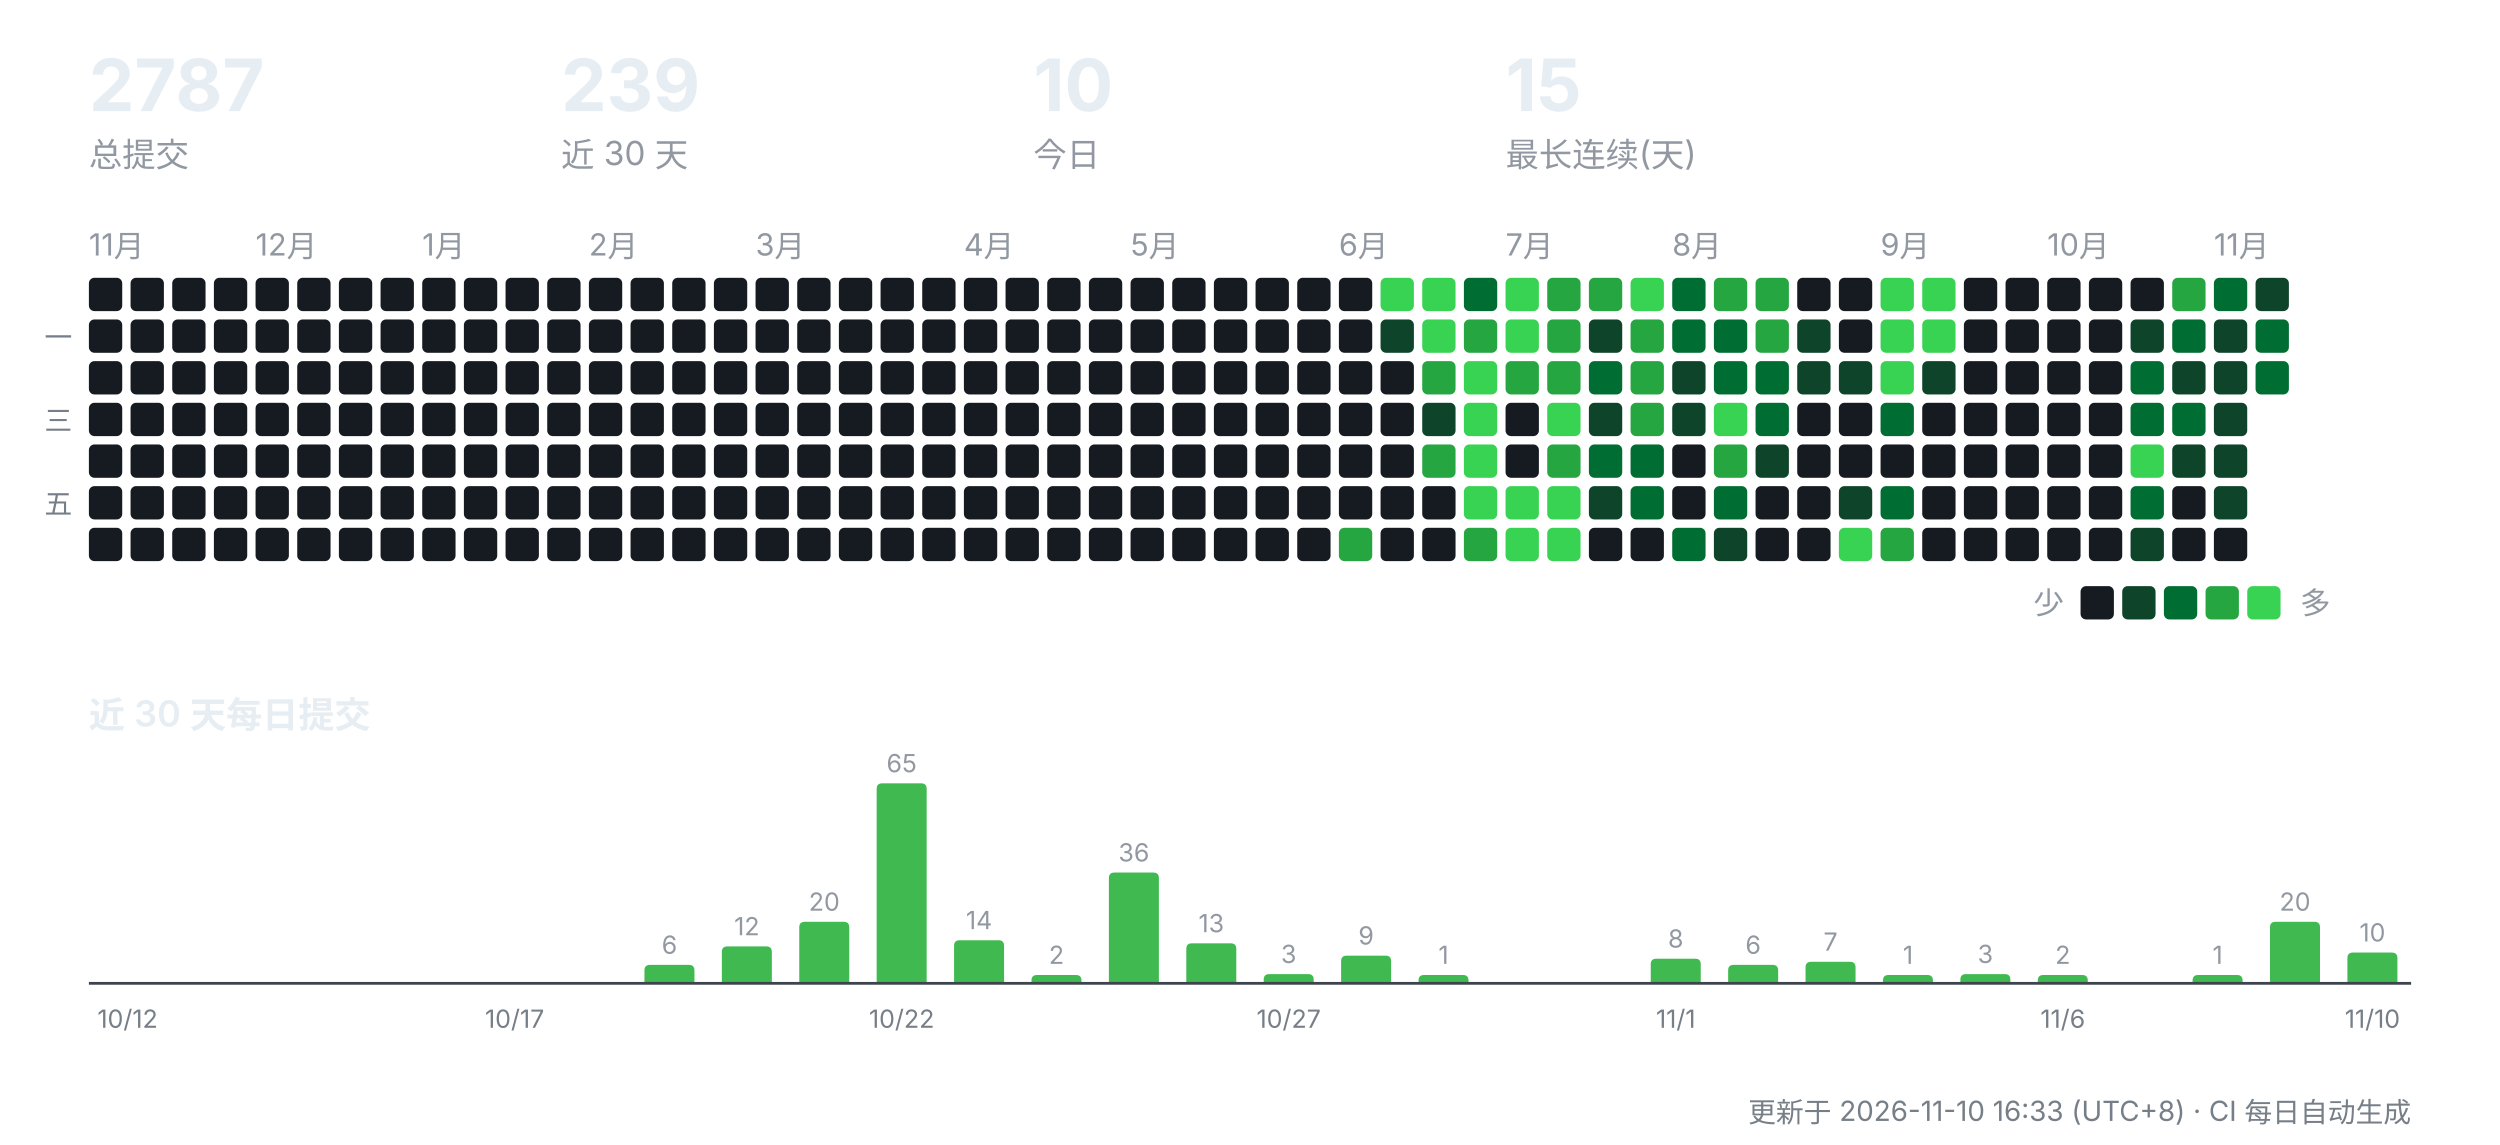
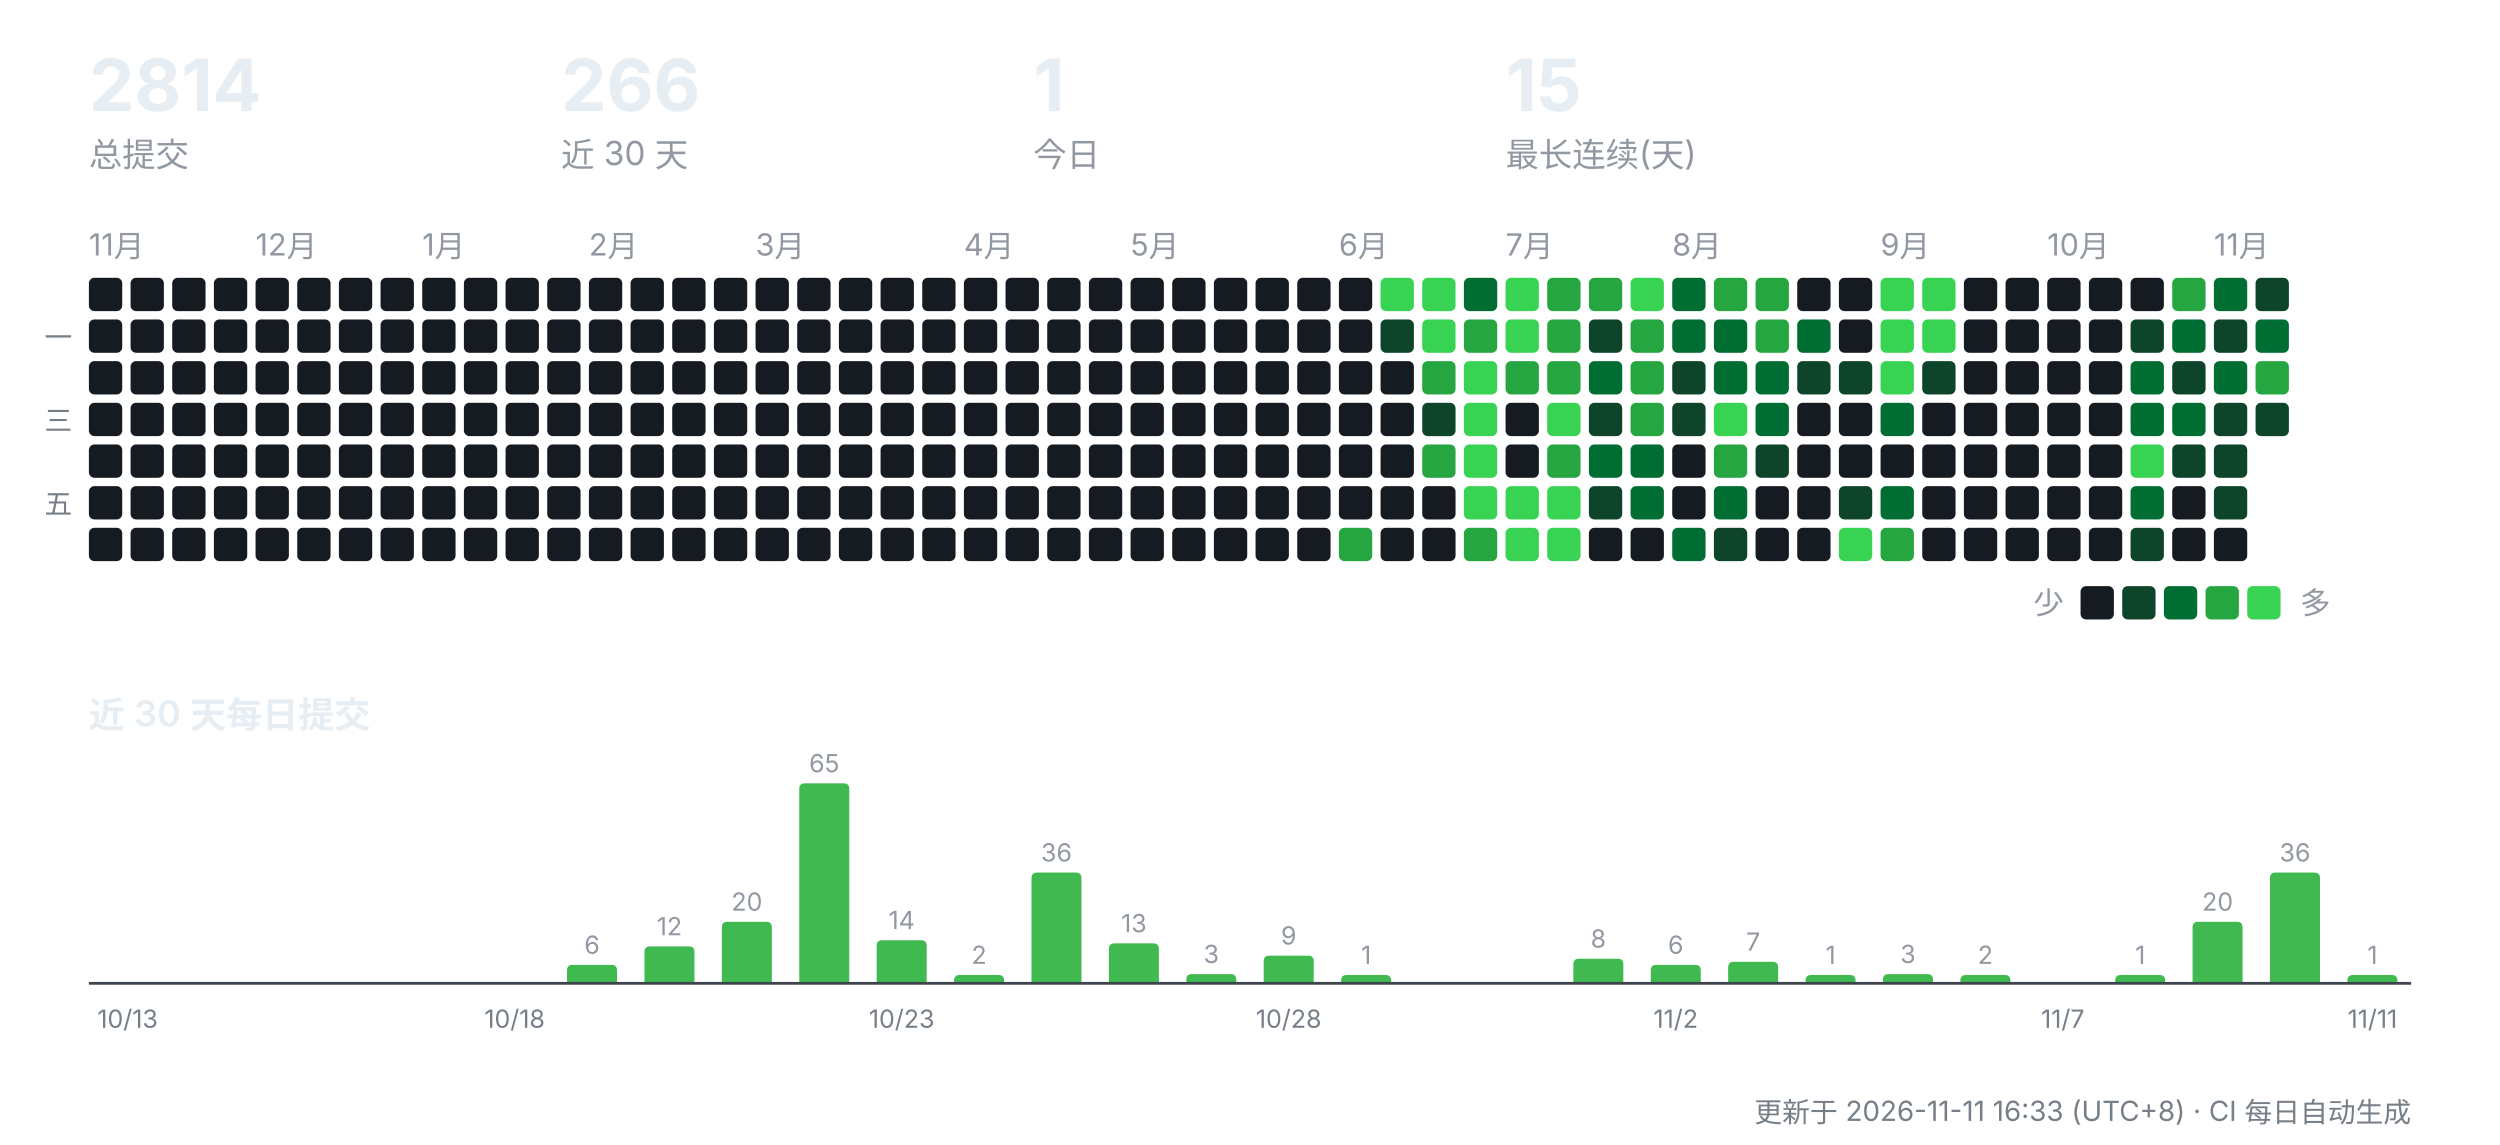
<svg xmlns="http://www.w3.org/2000/svg" width="900" height="412" viewBox="0 0 900 412" role="img" aria-label="CreatorOS 提交活动">
  <g font-family="-apple-system,'Segoe UI','PingFang SC','Hiragino Sans GB','Microsoft YaHei',sans-serif">
-     <text x="32" y="40" font-size="26" font-weight="700" fill="#e6edf3">2787</text>
+     <text x="32" y="40" font-size="26" font-weight="700" fill="#e6edf3">2814</text>
    <text x="32" y="60" font-size="12" fill="#9198a1">总提交</text>
-     <text x="202" y="40" font-size="26" font-weight="700" fill="#e6edf3">239</text>
+     <text x="202" y="40" font-size="26" font-weight="700" fill="#e6edf3">266</text>
    <text x="202" y="60" font-size="12" fill="#9198a1">近 30 天</text>
-     <text x="372" y="40" font-size="26" font-weight="700" fill="#e6edf3">10</text>
+     <text x="372" y="40" font-size="26" font-weight="700" fill="#e6edf3">1</text>
    <text x="372" y="60" font-size="12" fill="#9198a1">今日</text>
    <text x="542" y="40" font-size="26" font-weight="700" fill="#e6edf3">15</text>
    <text x="542" y="60" font-size="12" fill="#9198a1">最长连续(天)</text>
    <text x="32" y="92" font-size="11" fill="#9198a1">11月</text>
    <rect x="32" y="100" width="12" height="12" rx="2" fill="#161b22" />
    <rect x="32" y="115" width="12" height="12" rx="2" fill="#161b22" />
    <rect x="32" y="130" width="12" height="12" rx="2" fill="#161b22" />
    <rect x="32" y="145" width="12" height="12" rx="2" fill="#161b22" />
    <rect x="32" y="160" width="12" height="12" rx="2" fill="#161b22" />
    <rect x="32" y="175" width="12" height="12" rx="2" fill="#161b22" />
    <rect x="32" y="190" width="12" height="12" rx="2" fill="#161b22" />
    <rect x="47" y="100" width="12" height="12" rx="2" fill="#161b22" />
    <rect x="47" y="115" width="12" height="12" rx="2" fill="#161b22" />
    <rect x="47" y="130" width="12" height="12" rx="2" fill="#161b22" />
    <rect x="47" y="145" width="12" height="12" rx="2" fill="#161b22" />
    <rect x="47" y="160" width="12" height="12" rx="2" fill="#161b22" />
    <rect x="47" y="175" width="12" height="12" rx="2" fill="#161b22" />
    <rect x="47" y="190" width="12" height="12" rx="2" fill="#161b22" />
    <rect x="62" y="100" width="12" height="12" rx="2" fill="#161b22" />
    <rect x="62" y="115" width="12" height="12" rx="2" fill="#161b22" />
    <rect x="62" y="130" width="12" height="12" rx="2" fill="#161b22" />
    <rect x="62" y="145" width="12" height="12" rx="2" fill="#161b22" />
    <rect x="62" y="160" width="12" height="12" rx="2" fill="#161b22" />
    <rect x="62" y="175" width="12" height="12" rx="2" fill="#161b22" />
    <rect x="62" y="190" width="12" height="12" rx="2" fill="#161b22" />
    <rect x="77" y="100" width="12" height="12" rx="2" fill="#161b22" />
    <rect x="77" y="115" width="12" height="12" rx="2" fill="#161b22" />
    <rect x="77" y="130" width="12" height="12" rx="2" fill="#161b22" />
    <rect x="77" y="145" width="12" height="12" rx="2" fill="#161b22" />
    <rect x="77" y="160" width="12" height="12" rx="2" fill="#161b22" />
    <rect x="77" y="175" width="12" height="12" rx="2" fill="#161b22" />
    <rect x="77" y="190" width="12" height="12" rx="2" fill="#161b22" />
    <text x="92" y="92" font-size="11" fill="#9198a1">12月</text>
    <rect x="92" y="100" width="12" height="12" rx="2" fill="#161b22" />
    <rect x="92" y="115" width="12" height="12" rx="2" fill="#161b22" />
    <rect x="92" y="130" width="12" height="12" rx="2" fill="#161b22" />
    <rect x="92" y="145" width="12" height="12" rx="2" fill="#161b22" />
    <rect x="92" y="160" width="12" height="12" rx="2" fill="#161b22" />
    <rect x="92" y="175" width="12" height="12" rx="2" fill="#161b22" />
    <rect x="92" y="190" width="12" height="12" rx="2" fill="#161b22" />
    <rect x="107" y="100" width="12" height="12" rx="2" fill="#161b22" />
    <rect x="107" y="115" width="12" height="12" rx="2" fill="#161b22" />
    <rect x="107" y="130" width="12" height="12" rx="2" fill="#161b22" />
    <rect x="107" y="145" width="12" height="12" rx="2" fill="#161b22" />
    <rect x="107" y="160" width="12" height="12" rx="2" fill="#161b22" />
    <rect x="107" y="175" width="12" height="12" rx="2" fill="#161b22" />
    <rect x="107" y="190" width="12" height="12" rx="2" fill="#161b22" />
    <rect x="122" y="100" width="12" height="12" rx="2" fill="#161b22" />
    <rect x="122" y="115" width="12" height="12" rx="2" fill="#161b22" />
    <rect x="122" y="130" width="12" height="12" rx="2" fill="#161b22" />
    <rect x="122" y="145" width="12" height="12" rx="2" fill="#161b22" />
    <rect x="122" y="160" width="12" height="12" rx="2" fill="#161b22" />
    <rect x="122" y="175" width="12" height="12" rx="2" fill="#161b22" />
    <rect x="122" y="190" width="12" height="12" rx="2" fill="#161b22" />
    <rect x="137" y="100" width="12" height="12" rx="2" fill="#161b22" />
    <rect x="137" y="115" width="12" height="12" rx="2" fill="#161b22" />
    <rect x="137" y="130" width="12" height="12" rx="2" fill="#161b22" />
    <rect x="137" y="145" width="12" height="12" rx="2" fill="#161b22" />
    <rect x="137" y="160" width="12" height="12" rx="2" fill="#161b22" />
    <rect x="137" y="175" width="12" height="12" rx="2" fill="#161b22" />
    <rect x="137" y="190" width="12" height="12" rx="2" fill="#161b22" />
    <text x="152" y="92" font-size="11" fill="#9198a1">1月</text>
    <rect x="152" y="100" width="12" height="12" rx="2" fill="#161b22" />
    <rect x="152" y="115" width="12" height="12" rx="2" fill="#161b22" />
    <rect x="152" y="130" width="12" height="12" rx="2" fill="#161b22" />
    <rect x="152" y="145" width="12" height="12" rx="2" fill="#161b22" />
    <rect x="152" y="160" width="12" height="12" rx="2" fill="#161b22" />
    <rect x="152" y="175" width="12" height="12" rx="2" fill="#161b22" />
    <rect x="152" y="190" width="12" height="12" rx="2" fill="#161b22" />
    <rect x="167" y="100" width="12" height="12" rx="2" fill="#161b22" />
    <rect x="167" y="115" width="12" height="12" rx="2" fill="#161b22" />
    <rect x="167" y="130" width="12" height="12" rx="2" fill="#161b22" />
    <rect x="167" y="145" width="12" height="12" rx="2" fill="#161b22" />
    <rect x="167" y="160" width="12" height="12" rx="2" fill="#161b22" />
    <rect x="167" y="175" width="12" height="12" rx="2" fill="#161b22" />
    <rect x="167" y="190" width="12" height="12" rx="2" fill="#161b22" />
    <rect x="182" y="100" width="12" height="12" rx="2" fill="#161b22" />
    <rect x="182" y="115" width="12" height="12" rx="2" fill="#161b22" />
    <rect x="182" y="130" width="12" height="12" rx="2" fill="#161b22" />
    <rect x="182" y="145" width="12" height="12" rx="2" fill="#161b22" />
    <rect x="182" y="160" width="12" height="12" rx="2" fill="#161b22" />
    <rect x="182" y="175" width="12" height="12" rx="2" fill="#161b22" />
    <rect x="182" y="190" width="12" height="12" rx="2" fill="#161b22" />
    <rect x="197" y="100" width="12" height="12" rx="2" fill="#161b22" />
    <rect x="197" y="115" width="12" height="12" rx="2" fill="#161b22" />
    <rect x="197" y="130" width="12" height="12" rx="2" fill="#161b22" />
    <rect x="197" y="145" width="12" height="12" rx="2" fill="#161b22" />
    <rect x="197" y="160" width="12" height="12" rx="2" fill="#161b22" />
    <rect x="197" y="175" width="12" height="12" rx="2" fill="#161b22" />
    <rect x="197" y="190" width="12" height="12" rx="2" fill="#161b22" />
    <text x="212" y="92" font-size="11" fill="#9198a1">2月</text>
    <rect x="212" y="100" width="12" height="12" rx="2" fill="#161b22" />
    <rect x="212" y="115" width="12" height="12" rx="2" fill="#161b22" />
    <rect x="212" y="130" width="12" height="12" rx="2" fill="#161b22" />
    <rect x="212" y="145" width="12" height="12" rx="2" fill="#161b22" />
    <rect x="212" y="160" width="12" height="12" rx="2" fill="#161b22" />
    <rect x="212" y="175" width="12" height="12" rx="2" fill="#161b22" />
    <rect x="212" y="190" width="12" height="12" rx="2" fill="#161b22" />
    <rect x="227" y="100" width="12" height="12" rx="2" fill="#161b22" />
    <rect x="227" y="115" width="12" height="12" rx="2" fill="#161b22" />
    <rect x="227" y="130" width="12" height="12" rx="2" fill="#161b22" />
    <rect x="227" y="145" width="12" height="12" rx="2" fill="#161b22" />
    <rect x="227" y="160" width="12" height="12" rx="2" fill="#161b22" />
    <rect x="227" y="175" width="12" height="12" rx="2" fill="#161b22" />
    <rect x="227" y="190" width="12" height="12" rx="2" fill="#161b22" />
    <rect x="242" y="100" width="12" height="12" rx="2" fill="#161b22" />
    <rect x="242" y="115" width="12" height="12" rx="2" fill="#161b22" />
    <rect x="242" y="130" width="12" height="12" rx="2" fill="#161b22" />
    <rect x="242" y="145" width="12" height="12" rx="2" fill="#161b22" />
    <rect x="242" y="160" width="12" height="12" rx="2" fill="#161b22" />
    <rect x="242" y="175" width="12" height="12" rx="2" fill="#161b22" />
    <rect x="242" y="190" width="12" height="12" rx="2" fill="#161b22" />
    <rect x="257" y="100" width="12" height="12" rx="2" fill="#161b22" />
    <rect x="257" y="115" width="12" height="12" rx="2" fill="#161b22" />
    <rect x="257" y="130" width="12" height="12" rx="2" fill="#161b22" />
    <rect x="257" y="145" width="12" height="12" rx="2" fill="#161b22" />
    <rect x="257" y="160" width="12" height="12" rx="2" fill="#161b22" />
    <rect x="257" y="175" width="12" height="12" rx="2" fill="#161b22" />
    <rect x="257" y="190" width="12" height="12" rx="2" fill="#161b22" />
    <text x="272" y="92" font-size="11" fill="#9198a1">3月</text>
    <rect x="272" y="100" width="12" height="12" rx="2" fill="#161b22" />
    <rect x="272" y="115" width="12" height="12" rx="2" fill="#161b22" />
    <rect x="272" y="130" width="12" height="12" rx="2" fill="#161b22" />
    <rect x="272" y="145" width="12" height="12" rx="2" fill="#161b22" />
    <rect x="272" y="160" width="12" height="12" rx="2" fill="#161b22" />
    <rect x="272" y="175" width="12" height="12" rx="2" fill="#161b22" />
    <rect x="272" y="190" width="12" height="12" rx="2" fill="#161b22" />
    <rect x="287" y="100" width="12" height="12" rx="2" fill="#161b22" />
    <rect x="287" y="115" width="12" height="12" rx="2" fill="#161b22" />
    <rect x="287" y="130" width="12" height="12" rx="2" fill="#161b22" />
    <rect x="287" y="145" width="12" height="12" rx="2" fill="#161b22" />
    <rect x="287" y="160" width="12" height="12" rx="2" fill="#161b22" />
    <rect x="287" y="175" width="12" height="12" rx="2" fill="#161b22" />
    <rect x="287" y="190" width="12" height="12" rx="2" fill="#161b22" />
    <rect x="302" y="100" width="12" height="12" rx="2" fill="#161b22" />
    <rect x="302" y="115" width="12" height="12" rx="2" fill="#161b22" />
    <rect x="302" y="130" width="12" height="12" rx="2" fill="#161b22" />
    <rect x="302" y="145" width="12" height="12" rx="2" fill="#161b22" />
    <rect x="302" y="160" width="12" height="12" rx="2" fill="#161b22" />
    <rect x="302" y="175" width="12" height="12" rx="2" fill="#161b22" />
    <rect x="302" y="190" width="12" height="12" rx="2" fill="#161b22" />
    <rect x="317" y="100" width="12" height="12" rx="2" fill="#161b22" />
    <rect x="317" y="115" width="12" height="12" rx="2" fill="#161b22" />
    <rect x="317" y="130" width="12" height="12" rx="2" fill="#161b22" />
    <rect x="317" y="145" width="12" height="12" rx="2" fill="#161b22" />
    <rect x="317" y="160" width="12" height="12" rx="2" fill="#161b22" />
    <rect x="317" y="175" width="12" height="12" rx="2" fill="#161b22" />
    <rect x="317" y="190" width="12" height="12" rx="2" fill="#161b22" />
    <rect x="332" y="100" width="12" height="12" rx="2" fill="#161b22" />
    <rect x="332" y="115" width="12" height="12" rx="2" fill="#161b22" />
    <rect x="332" y="130" width="12" height="12" rx="2" fill="#161b22" />
    <rect x="332" y="145" width="12" height="12" rx="2" fill="#161b22" />
    <rect x="332" y="160" width="12" height="12" rx="2" fill="#161b22" />
    <rect x="332" y="175" width="12" height="12" rx="2" fill="#161b22" />
    <rect x="332" y="190" width="12" height="12" rx="2" fill="#161b22" />
    <text x="347" y="92" font-size="11" fill="#9198a1">4月</text>
    <rect x="347" y="100" width="12" height="12" rx="2" fill="#161b22" />
    <rect x="347" y="115" width="12" height="12" rx="2" fill="#161b22" />
    <rect x="347" y="130" width="12" height="12" rx="2" fill="#161b22" />
    <rect x="347" y="145" width="12" height="12" rx="2" fill="#161b22" />
    <rect x="347" y="160" width="12" height="12" rx="2" fill="#161b22" />
    <rect x="347" y="175" width="12" height="12" rx="2" fill="#161b22" />
    <rect x="347" y="190" width="12" height="12" rx="2" fill="#161b22" />
    <rect x="362" y="100" width="12" height="12" rx="2" fill="#161b22" />
    <rect x="362" y="115" width="12" height="12" rx="2" fill="#161b22" />
    <rect x="362" y="130" width="12" height="12" rx="2" fill="#161b22" />
    <rect x="362" y="145" width="12" height="12" rx="2" fill="#161b22" />
    <rect x="362" y="160" width="12" height="12" rx="2" fill="#161b22" />
    <rect x="362" y="175" width="12" height="12" rx="2" fill="#161b22" />
    <rect x="362" y="190" width="12" height="12" rx="2" fill="#161b22" />
    <rect x="377" y="100" width="12" height="12" rx="2" fill="#161b22" />
    <rect x="377" y="115" width="12" height="12" rx="2" fill="#161b22" />
    <rect x="377" y="130" width="12" height="12" rx="2" fill="#161b22" />
    <rect x="377" y="145" width="12" height="12" rx="2" fill="#161b22" />
    <rect x="377" y="160" width="12" height="12" rx="2" fill="#161b22" />
    <rect x="377" y="175" width="12" height="12" rx="2" fill="#161b22" />
    <rect x="377" y="190" width="12" height="12" rx="2" fill="#161b22" />
    <rect x="392" y="100" width="12" height="12" rx="2" fill="#161b22" />
    <rect x="392" y="115" width="12" height="12" rx="2" fill="#161b22" />
    <rect x="392" y="130" width="12" height="12" rx="2" fill="#161b22" />
    <rect x="392" y="145" width="12" height="12" rx="2" fill="#161b22" />
    <rect x="392" y="160" width="12" height="12" rx="2" fill="#161b22" />
    <rect x="392" y="175" width="12" height="12" rx="2" fill="#161b22" />
    <rect x="392" y="190" width="12" height="12" rx="2" fill="#161b22" />
    <text x="407" y="92" font-size="11" fill="#9198a1">5月</text>
    <rect x="407" y="100" width="12" height="12" rx="2" fill="#161b22" />
    <rect x="407" y="115" width="12" height="12" rx="2" fill="#161b22" />
    <rect x="407" y="130" width="12" height="12" rx="2" fill="#161b22" />
    <rect x="407" y="145" width="12" height="12" rx="2" fill="#161b22" />
    <rect x="407" y="160" width="12" height="12" rx="2" fill="#161b22" />
    <rect x="407" y="175" width="12" height="12" rx="2" fill="#161b22" />
    <rect x="407" y="190" width="12" height="12" rx="2" fill="#161b22" />
    <rect x="422" y="100" width="12" height="12" rx="2" fill="#161b22" />
    <rect x="422" y="115" width="12" height="12" rx="2" fill="#161b22" />
    <rect x="422" y="130" width="12" height="12" rx="2" fill="#161b22" />
    <rect x="422" y="145" width="12" height="12" rx="2" fill="#161b22" />
    <rect x="422" y="160" width="12" height="12" rx="2" fill="#161b22" />
    <rect x="422" y="175" width="12" height="12" rx="2" fill="#161b22" />
    <rect x="422" y="190" width="12" height="12" rx="2" fill="#161b22" />
    <rect x="437" y="100" width="12" height="12" rx="2" fill="#161b22" />
    <rect x="437" y="115" width="12" height="12" rx="2" fill="#161b22" />
    <rect x="437" y="130" width="12" height="12" rx="2" fill="#161b22" />
    <rect x="437" y="145" width="12" height="12" rx="2" fill="#161b22" />
    <rect x="437" y="160" width="12" height="12" rx="2" fill="#161b22" />
    <rect x="437" y="175" width="12" height="12" rx="2" fill="#161b22" />
    <rect x="437" y="190" width="12" height="12" rx="2" fill="#161b22" />
    <rect x="452" y="100" width="12" height="12" rx="2" fill="#161b22" />
    <rect x="452" y="115" width="12" height="12" rx="2" fill="#161b22" />
    <rect x="452" y="130" width="12" height="12" rx="2" fill="#161b22" />
    <rect x="452" y="145" width="12" height="12" rx="2" fill="#161b22" />
    <rect x="452" y="160" width="12" height="12" rx="2" fill="#161b22" />
    <rect x="452" y="175" width="12" height="12" rx="2" fill="#161b22" />
    <rect x="452" y="190" width="12" height="12" rx="2" fill="#161b22" />
    <rect x="467" y="100" width="12" height="12" rx="2" fill="#161b22" />
    <rect x="467" y="115" width="12" height="12" rx="2" fill="#161b22" />
    <rect x="467" y="130" width="12" height="12" rx="2" fill="#161b22" />
    <rect x="467" y="145" width="12" height="12" rx="2" fill="#161b22" />
    <rect x="467" y="160" width="12" height="12" rx="2" fill="#161b22" />
    <rect x="467" y="175" width="12" height="12" rx="2" fill="#161b22" />
    <rect x="467" y="190" width="12" height="12" rx="2" fill="#161b22" />
    <text x="482" y="92" font-size="11" fill="#9198a1">6月</text>
    <rect x="482" y="100" width="12" height="12" rx="2" fill="#161b22" />
    <rect x="482" y="115" width="12" height="12" rx="2" fill="#161b22" />
    <rect x="482" y="130" width="12" height="12" rx="2" fill="#161b22" />
    <rect x="482" y="145" width="12" height="12" rx="2" fill="#161b22" />
    <rect x="482" y="160" width="12" height="12" rx="2" fill="#161b22" />
    <rect x="482" y="175" width="12" height="12" rx="2" fill="#161b22" />
    <rect x="482" y="190" width="12" height="12" rx="2" fill="#26a641" />
    <rect x="497" y="100" width="12" height="12" rx="2" fill="#39d353" />
    <rect x="497" y="115" width="12" height="12" rx="2" fill="#0e4429" />
    <rect x="497" y="130" width="12" height="12" rx="2" fill="#161b22" />
    <rect x="497" y="145" width="12" height="12" rx="2" fill="#161b22" />
    <rect x="497" y="160" width="12" height="12" rx="2" fill="#161b22" />
    <rect x="497" y="175" width="12" height="12" rx="2" fill="#161b22" />
    <rect x="497" y="190" width="12" height="12" rx="2" fill="#161b22" />
    <rect x="512" y="100" width="12" height="12" rx="2" fill="#39d353" />
    <rect x="512" y="115" width="12" height="12" rx="2" fill="#39d353" />
    <rect x="512" y="130" width="12" height="12" rx="2" fill="#26a641" />
    <rect x="512" y="145" width="12" height="12" rx="2" fill="#0e4429" />
    <rect x="512" y="160" width="12" height="12" rx="2" fill="#26a641" />
    <rect x="512" y="175" width="12" height="12" rx="2" fill="#161b22" />
    <rect x="512" y="190" width="12" height="12" rx="2" fill="#161b22" />
    <rect x="527" y="100" width="12" height="12" rx="2" fill="#006d32" />
    <rect x="527" y="115" width="12" height="12" rx="2" fill="#26a641" />
    <rect x="527" y="130" width="12" height="12" rx="2" fill="#39d353" />
    <rect x="527" y="145" width="12" height="12" rx="2" fill="#39d353" />
    <rect x="527" y="160" width="12" height="12" rx="2" fill="#39d353" />
    <rect x="527" y="175" width="12" height="12" rx="2" fill="#39d353" />
    <rect x="527" y="190" width="12" height="12" rx="2" fill="#26a641" />
    <text x="542" y="92" font-size="11" fill="#9198a1">7月</text>
    <rect x="542" y="100" width="12" height="12" rx="2" fill="#39d353" />
    <rect x="542" y="115" width="12" height="12" rx="2" fill="#39d353" />
    <rect x="542" y="130" width="12" height="12" rx="2" fill="#26a641" />
    <rect x="542" y="145" width="12" height="12" rx="2" fill="#161b22" />
    <rect x="542" y="160" width="12" height="12" rx="2" fill="#161b22" />
    <rect x="542" y="175" width="12" height="12" rx="2" fill="#39d353" />
    <rect x="542" y="190" width="12" height="12" rx="2" fill="#39d353" />
    <rect x="557" y="100" width="12" height="12" rx="2" fill="#26a641" />
    <rect x="557" y="115" width="12" height="12" rx="2" fill="#26a641" />
    <rect x="557" y="130" width="12" height="12" rx="2" fill="#26a641" />
    <rect x="557" y="145" width="12" height="12" rx="2" fill="#39d353" />
    <rect x="557" y="160" width="12" height="12" rx="2" fill="#26a641" />
    <rect x="557" y="175" width="12" height="12" rx="2" fill="#39d353" />
    <rect x="557" y="190" width="12" height="12" rx="2" fill="#39d353" />
    <rect x="572" y="100" width="12" height="12" rx="2" fill="#26a641" />
    <rect x="572" y="115" width="12" height="12" rx="2" fill="#0e4429" />
    <rect x="572" y="130" width="12" height="12" rx="2" fill="#006d32" />
    <rect x="572" y="145" width="12" height="12" rx="2" fill="#0e4429" />
    <rect x="572" y="160" width="12" height="12" rx="2" fill="#006d32" />
    <rect x="572" y="175" width="12" height="12" rx="2" fill="#0e4429" />
    <rect x="572" y="190" width="12" height="12" rx="2" fill="#161b22" />
    <rect x="587" y="100" width="12" height="12" rx="2" fill="#39d353" />
    <rect x="587" y="115" width="12" height="12" rx="2" fill="#26a641" />
    <rect x="587" y="130" width="12" height="12" rx="2" fill="#26a641" />
    <rect x="587" y="145" width="12" height="12" rx="2" fill="#26a641" />
    <rect x="587" y="160" width="12" height="12" rx="2" fill="#006d32" />
    <rect x="587" y="175" width="12" height="12" rx="2" fill="#006d32" />
    <rect x="587" y="190" width="12" height="12" rx="2" fill="#161b22" />
    <text x="602" y="92" font-size="11" fill="#9198a1">8月</text>
    <rect x="602" y="100" width="12" height="12" rx="2" fill="#006d32" />
    <rect x="602" y="115" width="12" height="12" rx="2" fill="#006d32" />
    <rect x="602" y="130" width="12" height="12" rx="2" fill="#0e4429" />
    <rect x="602" y="145" width="12" height="12" rx="2" fill="#0e4429" />
    <rect x="602" y="160" width="12" height="12" rx="2" fill="#161b22" />
    <rect x="602" y="175" width="12" height="12" rx="2" fill="#161b22" />
    <rect x="602" y="190" width="12" height="12" rx="2" fill="#006d32" />
    <rect x="617" y="100" width="12" height="12" rx="2" fill="#26a641" />
    <rect x="617" y="115" width="12" height="12" rx="2" fill="#006d32" />
    <rect x="617" y="130" width="12" height="12" rx="2" fill="#006d32" />
    <rect x="617" y="145" width="12" height="12" rx="2" fill="#39d353" />
    <rect x="617" y="160" width="12" height="12" rx="2" fill="#26a641" />
    <rect x="617" y="175" width="12" height="12" rx="2" fill="#006d32" />
    <rect x="617" y="190" width="12" height="12" rx="2" fill="#0e4429" />
    <rect x="632" y="100" width="12" height="12" rx="2" fill="#26a641" />
    <rect x="632" y="115" width="12" height="12" rx="2" fill="#26a641" />
    <rect x="632" y="130" width="12" height="12" rx="2" fill="#006d32" />
    <rect x="632" y="145" width="12" height="12" rx="2" fill="#006d32" />
    <rect x="632" y="160" width="12" height="12" rx="2" fill="#0e4429" />
    <rect x="632" y="175" width="12" height="12" rx="2" fill="#161b22" />
    <rect x="632" y="190" width="12" height="12" rx="2" fill="#161b22" />
    <rect x="647" y="100" width="12" height="12" rx="2" fill="#161b22" />
-     <rect x="647" y="115" width="12" height="12" rx="2" fill="#0e4429" />
+     <rect x="647" y="115" width="12" height="12" rx="2" fill="#006d32" />
    <rect x="647" y="130" width="12" height="12" rx="2" fill="#0e4429" />
    <rect x="647" y="145" width="12" height="12" rx="2" fill="#161b22" />
    <rect x="647" y="160" width="12" height="12" rx="2" fill="#161b22" />
    <rect x="647" y="175" width="12" height="12" rx="2" fill="#161b22" />
    <rect x="647" y="190" width="12" height="12" rx="2" fill="#161b22" />
    <rect x="662" y="100" width="12" height="12" rx="2" fill="#161b22" />
    <rect x="662" y="115" width="12" height="12" rx="2" fill="#161b22" />
    <rect x="662" y="130" width="12" height="12" rx="2" fill="#0e4429" />
    <rect x="662" y="145" width="12" height="12" rx="2" fill="#161b22" />
    <rect x="662" y="160" width="12" height="12" rx="2" fill="#161b22" />
    <rect x="662" y="175" width="12" height="12" rx="2" fill="#0e4429" />
    <rect x="662" y="190" width="12" height="12" rx="2" fill="#39d353" />
    <text x="677" y="92" font-size="11" fill="#9198a1">9月</text>
    <rect x="677" y="100" width="12" height="12" rx="2" fill="#39d353" />
    <rect x="677" y="115" width="12" height="12" rx="2" fill="#39d353" />
    <rect x="677" y="130" width="12" height="12" rx="2" fill="#39d353" />
    <rect x="677" y="145" width="12" height="12" rx="2" fill="#006d32" />
    <rect x="677" y="160" width="12" height="12" rx="2" fill="#161b22" />
    <rect x="677" y="175" width="12" height="12" rx="2" fill="#006d32" />
    <rect x="677" y="190" width="12" height="12" rx="2" fill="#26a641" />
    <rect x="692" y="100" width="12" height="12" rx="2" fill="#39d353" />
    <rect x="692" y="115" width="12" height="12" rx="2" fill="#39d353" />
    <rect x="692" y="130" width="12" height="12" rx="2" fill="#0e4429" />
    <rect x="692" y="145" width="12" height="12" rx="2" fill="#161b22" />
    <rect x="692" y="160" width="12" height="12" rx="2" fill="#161b22" />
    <rect x="692" y="175" width="12" height="12" rx="2" fill="#161b22" />
    <rect x="692" y="190" width="12" height="12" rx="2" fill="#161b22" />
    <rect x="707" y="100" width="12" height="12" rx="2" fill="#161b22" />
    <rect x="707" y="115" width="12" height="12" rx="2" fill="#161b22" />
    <rect x="707" y="130" width="12" height="12" rx="2" fill="#161b22" />
    <rect x="707" y="145" width="12" height="12" rx="2" fill="#161b22" />
    <rect x="707" y="160" width="12" height="12" rx="2" fill="#161b22" />
    <rect x="707" y="175" width="12" height="12" rx="2" fill="#161b22" />
    <rect x="707" y="190" width="12" height="12" rx="2" fill="#161b22" />
    <rect x="722" y="100" width="12" height="12" rx="2" fill="#161b22" />
    <rect x="722" y="115" width="12" height="12" rx="2" fill="#161b22" />
    <rect x="722" y="130" width="12" height="12" rx="2" fill="#161b22" />
    <rect x="722" y="145" width="12" height="12" rx="2" fill="#161b22" />
    <rect x="722" y="160" width="12" height="12" rx="2" fill="#161b22" />
    <rect x="722" y="175" width="12" height="12" rx="2" fill="#161b22" />
    <rect x="722" y="190" width="12" height="12" rx="2" fill="#161b22" />
    <text x="737" y="92" font-size="11" fill="#9198a1">10月</text>
    <rect x="737" y="100" width="12" height="12" rx="2" fill="#161b22" />
    <rect x="737" y="115" width="12" height="12" rx="2" fill="#161b22" />
    <rect x="737" y="130" width="12" height="12" rx="2" fill="#161b22" />
    <rect x="737" y="145" width="12" height="12" rx="2" fill="#161b22" />
    <rect x="737" y="160" width="12" height="12" rx="2" fill="#161b22" />
    <rect x="737" y="175" width="12" height="12" rx="2" fill="#161b22" />
    <rect x="737" y="190" width="12" height="12" rx="2" fill="#161b22" />
    <rect x="752" y="100" width="12" height="12" rx="2" fill="#161b22" />
    <rect x="752" y="115" width="12" height="12" rx="2" fill="#161b22" />
    <rect x="752" y="130" width="12" height="12" rx="2" fill="#161b22" />
    <rect x="752" y="145" width="12" height="12" rx="2" fill="#161b22" />
    <rect x="752" y="160" width="12" height="12" rx="2" fill="#161b22" />
    <rect x="752" y="175" width="12" height="12" rx="2" fill="#161b22" />
    <rect x="752" y="190" width="12" height="12" rx="2" fill="#161b22" />
    <rect x="767" y="100" width="12" height="12" rx="2" fill="#161b22" />
    <rect x="767" y="115" width="12" height="12" rx="2" fill="#0e4429" />
    <rect x="767" y="130" width="12" height="12" rx="2" fill="#006d32" />
    <rect x="767" y="145" width="12" height="12" rx="2" fill="#006d32" />
    <rect x="767" y="160" width="12" height="12" rx="2" fill="#39d353" />
    <rect x="767" y="175" width="12" height="12" rx="2" fill="#006d32" />
    <rect x="767" y="190" width="12" height="12" rx="2" fill="#0e4429" />
    <rect x="782" y="100" width="12" height="12" rx="2" fill="#26a641" />
    <rect x="782" y="115" width="12" height="12" rx="2" fill="#006d32" />
    <rect x="782" y="130" width="12" height="12" rx="2" fill="#0e4429" />
    <rect x="782" y="145" width="12" height="12" rx="2" fill="#006d32" />
    <rect x="782" y="160" width="12" height="12" rx="2" fill="#0e4429" />
    <rect x="782" y="175" width="12" height="12" rx="2" fill="#161b22" />
    <rect x="782" y="190" width="12" height="12" rx="2" fill="#161b22" />
    <text x="797" y="92" font-size="11" fill="#9198a1">11月</text>
    <rect x="797" y="100" width="12" height="12" rx="2" fill="#006d32" />
    <rect x="797" y="115" width="12" height="12" rx="2" fill="#0e4429" />
-     <rect x="797" y="130" width="12" height="12" rx="2" fill="#0e4429" />
+     <rect x="797" y="130" width="12" height="12" rx="2" fill="#006d32" />
    <rect x="797" y="145" width="12" height="12" rx="2" fill="#0e4429" />
    <rect x="797" y="160" width="12" height="12" rx="2" fill="#0e4429" />
    <rect x="797" y="175" width="12" height="12" rx="2" fill="#0e4429" />
    <rect x="797" y="190" width="12" height="12" rx="2" fill="#161b22" />
    <rect x="812" y="100" width="12" height="12" rx="2" fill="#0e4429" />
    <rect x="812" y="115" width="12" height="12" rx="2" fill="#006d32" />
-     <rect x="812" y="130" width="12" height="12" rx="2" fill="#006d32" />
+     <rect x="812" y="130" width="12" height="12" rx="2" fill="#26a641" />
+     <rect x="812" y="145" width="12" height="12" rx="2" fill="#0e4429" />
    <text x="26" y="125" font-size="10" fill="#767e87" text-anchor="end">一</text>
    <text x="26" y="155" font-size="10" fill="#767e87" text-anchor="end">三</text>
    <text x="26" y="185" font-size="10" fill="#767e87" text-anchor="end">五</text>
    <text x="743" y="221" font-size="11" fill="#9198a1" text-anchor="end">少</text>
    <rect x="749" y="211" width="12" height="12" rx="2" fill="#161b22" />
    <rect x="764" y="211" width="12" height="12" rx="2" fill="#0e4429" />
    <rect x="779" y="211" width="12" height="12" rx="2" fill="#006d32" />
    <rect x="794" y="211" width="12" height="12" rx="2" fill="#26a641" />
    <rect x="809" y="211" width="12" height="12" rx="2" fill="#39d353" />
    <text x="828" y="221" font-size="11" fill="#9198a1">多</text>
    <text x="32" y="262" font-size="13" font-weight="600" fill="#e6edf3">近 30 天每日提交</text>
-     <text x="45.933" y="370" font-size="9" fill="#767e87" text-anchor="middle">10/12</text>
-     <text x="185.267" y="370" font-size="9" fill="#767e87" text-anchor="middle">10/17</text>
-     <path d="M232 354 v-4.646 q0 -2 2 -2 h14 q2 0 2 2 v4.646 z" fill="#3fb950" />
-     <text x="241" y="343.354" font-size="9" fill="#9198a1" text-anchor="middle">6</text>
-     <path d="M259.867 354 v-11.292 q0 -2 2 -2 h14 q2 0 2 2 v11.292 z" fill="#3fb950" />
-     <text x="268.867" y="336.708" font-size="9" fill="#9198a1" text-anchor="middle">12</text>
-     <path d="M287.733 354 v-20.154 q0 -2 2 -2 h14 q2 0 2 2 v20.154 z" fill="#3fb950" />
-     <text x="296.733" y="327.846" font-size="9" fill="#9198a1" text-anchor="middle">20</text>
-     <path d="M315.6 354 v-70 q0 -2 2 -2 h14 q2 0 2 2 v70 z" fill="#3fb950" />
-     <text x="324.6" y="278" font-size="9" fill="#9198a1" text-anchor="middle">65</text>
-     <text x="324.6" y="370" font-size="9" fill="#767e87" text-anchor="middle">10/22</text>
-     <path d="M343.467 354 v-13.508 q0 -2 2 -2 h14 q2 0 2 2 v13.508 z" fill="#3fb950" />
-     <text x="352.467" y="334.492" font-size="9" fill="#9198a1" text-anchor="middle">14</text>
-     <path d="M371.333 354 v-1 q0 -2 2 -2 h14 q2 0 2 2 v1 z" fill="#3fb950" />
-     <text x="380.333" y="347" font-size="9" fill="#9198a1" text-anchor="middle">2</text>
-     <path d="M399.2 354 v-37.877 q0 -2 2 -2 h14 q2 0 2 2 v37.877 z" fill="#3fb950" />
-     <text x="408.2" y="310.123" font-size="9" fill="#9198a1" text-anchor="middle">36</text>
-     <path d="M427.067 354 v-12.4 q0 -2 2 -2 h14 q2 0 2 2 v12.4 z" fill="#3fb950" />
-     <text x="436.067" y="335.6" font-size="9" fill="#9198a1" text-anchor="middle">13</text>
-     <path d="M454.933 354 v-1.323 q0 -2 2 -2 h14 q2 0 2 2 v1.323 z" fill="#3fb950" />
-     <text x="463.933" y="346.677" font-size="9" fill="#9198a1" text-anchor="middle">3</text>
-     <text x="463.933" y="370" font-size="9" fill="#767e87" text-anchor="middle">10/27</text>
-     <path d="M482.8 354 v-7.969 q0 -2 2 -2 h14 q2 0 2 2 v7.969 z" fill="#3fb950" />
-     <text x="491.8" y="340.031" font-size="9" fill="#9198a1" text-anchor="middle">9</text>
-     <path d="M510.667 354 v-1 q0 -2 2 -2 h14 q2 0 2 2 v1 z" fill="#3fb950" />
-     <text x="519.667" y="347" font-size="9" fill="#9198a1" text-anchor="middle">1</text>
-     <path d="M594.267 354 v-6.862 q0 -2 2 -2 h14 q2 0 2 2 v6.862 z" fill="#3fb950" />
-     <text x="603.267" y="341.138" font-size="9" fill="#9198a1" text-anchor="middle">8</text>
-     <text x="603.267" y="370" font-size="9" fill="#767e87" text-anchor="middle">11/1</text>
-     <path d="M622.133 354 v-4.646 q0 -2 2 -2 h14 q2 0 2 2 v4.646 z" fill="#3fb950" />
-     <text x="631.133" y="343.354" font-size="9" fill="#9198a1" text-anchor="middle">6</text>
-     <path d="M650 354 v-5.754 q0 -2 2 -2 h14 q2 0 2 2 v5.754 z" fill="#3fb950" />
-     <text x="659" y="342.246" font-size="9" fill="#9198a1" text-anchor="middle">7</text>
-     <path d="M677.867 354 v-1 q0 -2 2 -2 h14 q2 0 2 2 v1 z" fill="#3fb950" />
-     <text x="686.867" y="347" font-size="9" fill="#9198a1" text-anchor="middle">1</text>
-     <path d="M705.733 354 v-1.323 q0 -2 2 -2 h14 q2 0 2 2 v1.323 z" fill="#3fb950" />
-     <text x="714.733" y="346.677" font-size="9" fill="#9198a1" text-anchor="middle">3</text>
-     <path d="M733.6 354 v-1 q0 -2 2 -2 h14 q2 0 2 2 v1 z" fill="#3fb950" />
-     <text x="742.6" y="347" font-size="9" fill="#9198a1" text-anchor="middle">2</text>
-     <text x="742.6" y="370" font-size="9" fill="#767e87" text-anchor="middle">11/6</text>
-     <path d="M789.333 354 v-1 q0 -2 2 -2 h14 q2 0 2 2 v1 z" fill="#3fb950" />
-     <text x="798.333" y="347" font-size="9" fill="#9198a1" text-anchor="middle">1</text>
-     <path d="M817.2 354 v-20.154 q0 -2 2 -2 h14 q2 0 2 2 v20.154 z" fill="#3fb950" />
-     <text x="826.2" y="327.846" font-size="9" fill="#9198a1" text-anchor="middle">20</text>
-     <path d="M845.067 354 v-9.077 q0 -2 2 -2 h14 q2 0 2 2 v9.077 z" fill="#3fb950" />
-     <text x="854.067" y="338.923" font-size="9" fill="#9198a1" text-anchor="middle">10</text>
-     <text x="854.067" y="370" font-size="9" fill="#767e87" text-anchor="middle">11/10</text>
+     <text x="45.933" y="370" font-size="9" fill="#767e87" text-anchor="middle">10/13</text>
+     <text x="185.267" y="370" font-size="9" fill="#767e87" text-anchor="middle">10/18</text>
+     <path d="M204.133 354 v-4.646 q0 -2 2 -2 h14 q2 0 2 2 v4.646 z" fill="#3fb950" />
+     <text x="213.133" y="343.354" font-size="9" fill="#9198a1" text-anchor="middle">6</text>
+     <path d="M232 354 v-11.292 q0 -2 2 -2 h14 q2 0 2 2 v11.292 z" fill="#3fb950" />
+     <text x="241" y="336.708" font-size="9" fill="#9198a1" text-anchor="middle">12</text>
+     <path d="M259.867 354 v-20.154 q0 -2 2 -2 h14 q2 0 2 2 v20.154 z" fill="#3fb950" />
+     <text x="268.867" y="327.846" font-size="9" fill="#9198a1" text-anchor="middle">20</text>
+     <path d="M287.733 354 v-70 q0 -2 2 -2 h14 q2 0 2 2 v70 z" fill="#3fb950" />
+     <text x="296.733" y="278" font-size="9" fill="#9198a1" text-anchor="middle">65</text>
+     <path d="M315.6 354 v-13.508 q0 -2 2 -2 h14 q2 0 2 2 v13.508 z" fill="#3fb950" />
+     <text x="324.6" y="334.492" font-size="9" fill="#9198a1" text-anchor="middle">14</text>
+     <text x="324.6" y="370" font-size="9" fill="#767e87" text-anchor="middle">10/23</text>
+     <path d="M343.467 354 v-1 q0 -2 2 -2 h14 q2 0 2 2 v1 z" fill="#3fb950" />
+     <text x="352.467" y="347" font-size="9" fill="#9198a1" text-anchor="middle">2</text>
+     <path d="M371.333 354 v-37.877 q0 -2 2 -2 h14 q2 0 2 2 v37.877 z" fill="#3fb950" />
+     <text x="380.333" y="310.123" font-size="9" fill="#9198a1" text-anchor="middle">36</text>
+     <path d="M399.2 354 v-12.4 q0 -2 2 -2 h14 q2 0 2 2 v12.4 z" fill="#3fb950" />
+     <text x="408.2" y="335.6" font-size="9" fill="#9198a1" text-anchor="middle">13</text>
+     <path d="M427.067 354 v-1.323 q0 -2 2 -2 h14 q2 0 2 2 v1.323 z" fill="#3fb950" />
+     <text x="436.067" y="346.677" font-size="9" fill="#9198a1" text-anchor="middle">3</text>
+     <path d="M454.933 354 v-7.969 q0 -2 2 -2 h14 q2 0 2 2 v7.969 z" fill="#3fb950" />
+     <text x="463.933" y="340.031" font-size="9" fill="#9198a1" text-anchor="middle">9</text>
+     <text x="463.933" y="370" font-size="9" fill="#767e87" text-anchor="middle">10/28</text>
+     <path d="M482.8 354 v-1 q0 -2 2 -2 h14 q2 0 2 2 v1 z" fill="#3fb950" />
+     <text x="491.8" y="347" font-size="9" fill="#9198a1" text-anchor="middle">1</text>
+     <path d="M566.4 354 v-6.862 q0 -2 2 -2 h14 q2 0 2 2 v6.862 z" fill="#3fb950" />
+     <text x="575.4" y="341.138" font-size="9" fill="#9198a1" text-anchor="middle">8</text>
+     <path d="M594.267 354 v-4.646 q0 -2 2 -2 h14 q2 0 2 2 v4.646 z" fill="#3fb950" />
+     <text x="603.267" y="343.354" font-size="9" fill="#9198a1" text-anchor="middle">6</text>
+     <text x="603.267" y="370" font-size="9" fill="#767e87" text-anchor="middle">11/2</text>
+     <path d="M622.133 354 v-5.754 q0 -2 2 -2 h14 q2 0 2 2 v5.754 z" fill="#3fb950" />
+     <text x="631.133" y="342.246" font-size="9" fill="#9198a1" text-anchor="middle">7</text>
+     <path d="M650 354 v-1 q0 -2 2 -2 h14 q2 0 2 2 v1 z" fill="#3fb950" />
+     <text x="659" y="347" font-size="9" fill="#9198a1" text-anchor="middle">1</text>
+     <path d="M677.867 354 v-1.323 q0 -2 2 -2 h14 q2 0 2 2 v1.323 z" fill="#3fb950" />
+     <text x="686.867" y="346.677" font-size="9" fill="#9198a1" text-anchor="middle">3</text>
+     <path d="M705.733 354 v-1 q0 -2 2 -2 h14 q2 0 2 2 v1 z" fill="#3fb950" />
+     <text x="714.733" y="347" font-size="9" fill="#9198a1" text-anchor="middle">2</text>
+     <text x="742.6" y="370" font-size="9" fill="#767e87" text-anchor="middle">11/7</text>
+     <path d="M761.467 354 v-1 q0 -2 2 -2 h14 q2 0 2 2 v1 z" fill="#3fb950" />
+     <text x="770.467" y="347" font-size="9" fill="#9198a1" text-anchor="middle">1</text>
+     <path d="M789.333 354 v-20.154 q0 -2 2 -2 h14 q2 0 2 2 v20.154 z" fill="#3fb950" />
+     <text x="798.333" y="327.846" font-size="9" fill="#9198a1" text-anchor="middle">20</text>
+     <path d="M817.2 354 v-37.877 q0 -2 2 -2 h14 q2 0 2 2 v37.877 z" fill="#3fb950" />
+     <text x="826.2" y="310.123" font-size="9" fill="#9198a1" text-anchor="middle">36</text>
+     <path d="M845.067 354 v-1 q0 -2 2 -2 h14 q2 0 2 2 v1 z" fill="#3fb950" />
+     <text x="854.067" y="347" font-size="9" fill="#9198a1" text-anchor="middle">1</text>
+     <text x="854.067" y="370" font-size="9" fill="#767e87" text-anchor="middle">11/11</text>
    <line x1="32" y1="354" x2="868" y2="354" stroke="#3d444d" stroke-width="1" />
-     <text x="868" y="404" font-size="10" fill="#767e87" text-anchor="end">更新于 2026-11-10 16:33 (UTC+8) · CI 每日自动生成</text>
+     <text x="868" y="404" font-size="10" fill="#767e87" text-anchor="end">更新于 2026-11-11 16:33 (UTC+8) · CI 每日自动生成</text>
  </g>
</svg>
